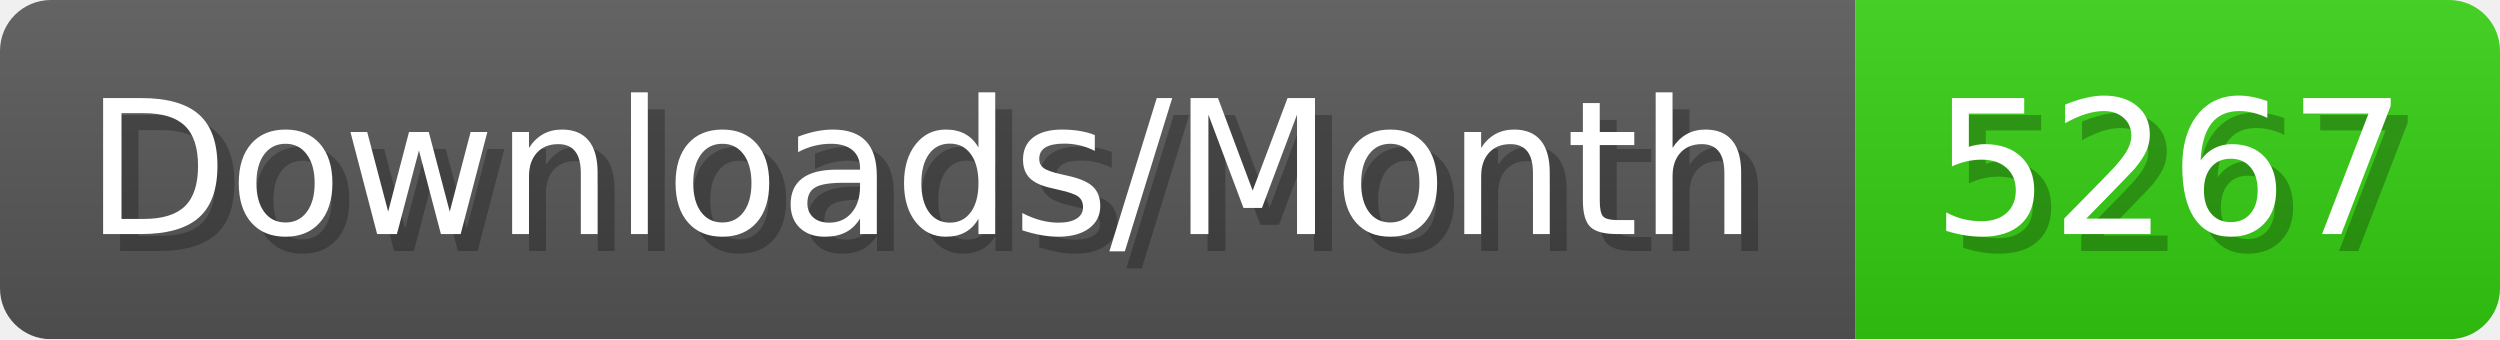
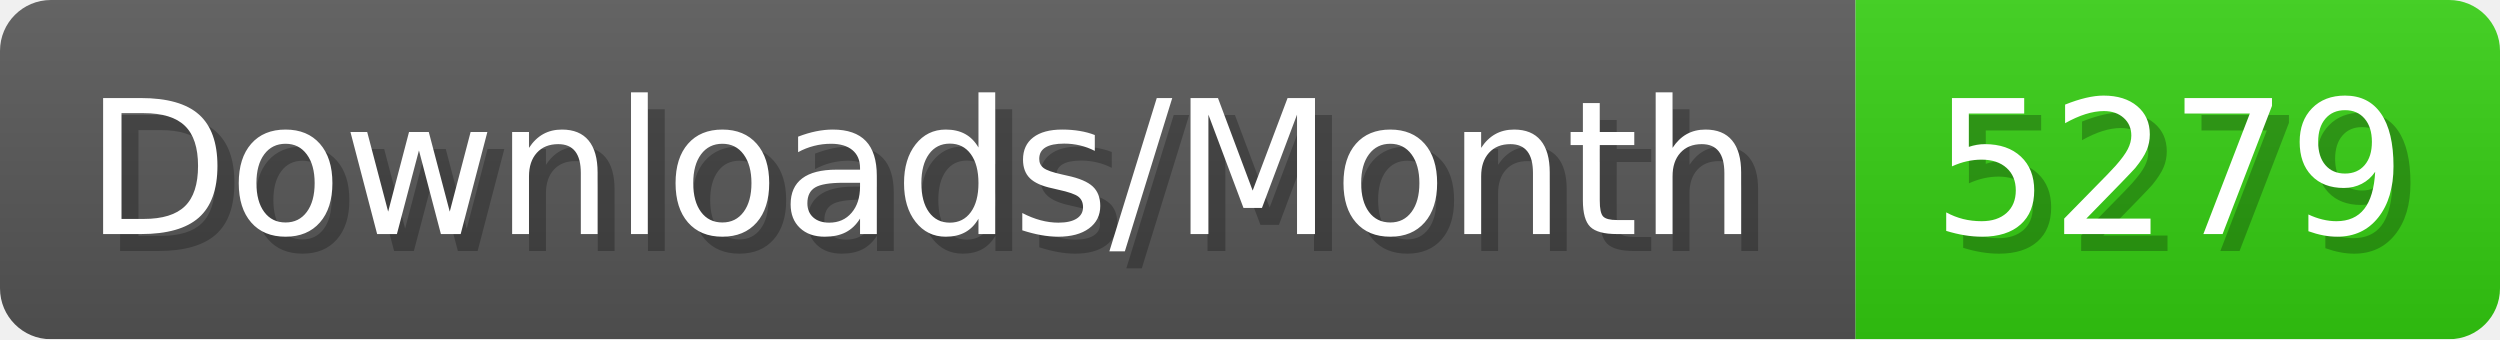
- <svg xmlns="http://www.w3.org/2000/svg" width="147.4" height="20" viewBox="0 0 1474 200" role="img" aria-label="Downloads/Month: 5267">
+ <svg xmlns="http://www.w3.org/2000/svg" width="147.4" height="20" viewBox="0 0 1474 200" role="img" aria-label="Downloads/Month: 5279">
  <linearGradient id="YlXUI" x2="0" y2="100%">
    <stop offset="0" stop-opacity=".1" stop-color="#EEE" />
    <stop offset="1" stop-opacity=".1" />
  </linearGradient>
  <mask id="JHhop">
    <rect width="1474" height="200" rx="30" fill="#FFF" />
  </mask>
  <g mask="url(#JHhop)">
    <rect width="1094" height="200" fill="#555" />
    <rect width="380" height="200" fill="#3C1" x="1094" />
    <rect width="1474" height="200" fill="url(#YlXUI)" />
  </g>
  <g aria-hidden="true" fill="#fff" text-anchor="start" font-family="Verdana,DejaVu Sans,sans-serif" font-size="110">
    <text x="60" y="148" textLength="994" fill="#000" opacity="0.25">Downloads/Month</text>
    <text x="50" y="138" textLength="994">Downloads/Month</text>
-     <text x="1149" y="148" textLength="280" fill="#000" opacity="0.25">5267</text>
-     <text x="1139" y="138" textLength="280">5267</text>
+     <text x="1149" y="148" textLength="280" fill="#000" opacity="0.25">5279</text>
+     <text x="1139" y="138" textLength="280">5279</text>
  </g>
</svg>
